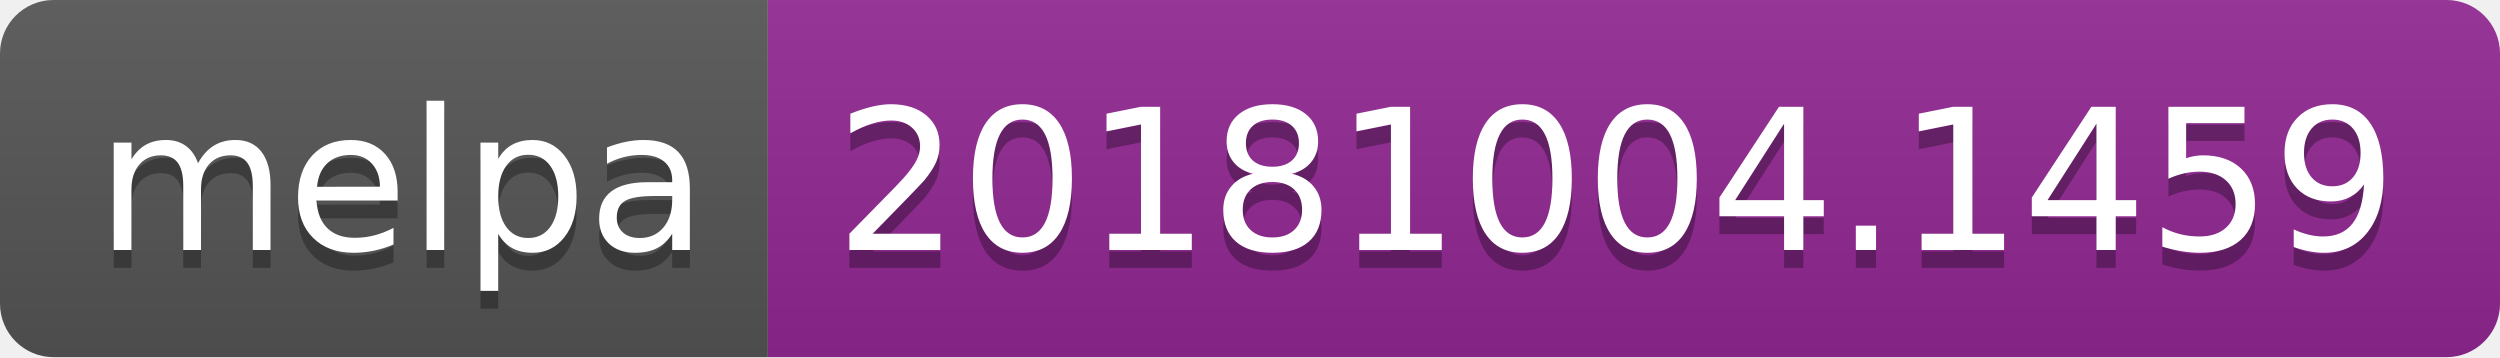
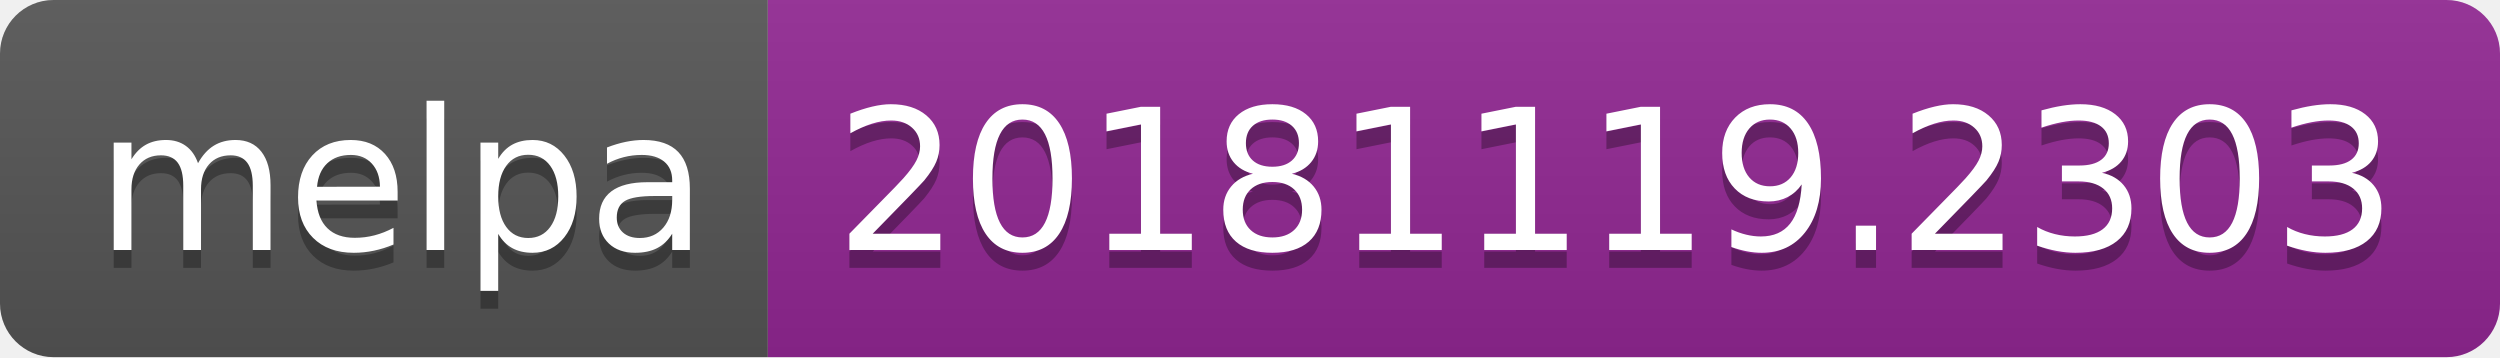
<svg xmlns="http://www.w3.org/2000/svg" width="140" height="20">
  <linearGradient id="b" x2="0" y2="100%">
    <stop offset="0" stop-color="#bbb" stop-opacity=".1" />
    <stop offset="1" stop-opacity=".1" />
  </linearGradient>
  <clipPath id="a">
    <rect width="140" height="20" rx="3" fill="#fff" />
  </clipPath>
  <g clip-path="url(#a)">
    <path fill="#555" d="M0 0h43v20H0z" />
    <path fill="#922793" d="M43 0h97v20H43z" />
    <path fill="url(#b)" d="M0 0h140v20H0z" />
  </g>
  <g fill="#fff" text-anchor="middle" font-family="DejaVu Sans,Verdana,Geneva,sans-serif" font-size="110">
    <text x="225" y="150" fill="#010101" fill-opacity=".3" transform="scale(.1)" textLength="330">melpa</text>
    <text x="225" y="140" transform="scale(.1)" textLength="330">melpa</text>
-     <text x="905" y="150" fill="#010101" fill-opacity=".3" transform="scale(.1)" textLength="870">20181004.1459</text>
-     <text x="905" y="140" transform="scale(.1)" textLength="870">20181004.1459</text>
+     <text x="905" y="150" fill="#010101" fill-opacity=".3" transform="scale(.1)" textLength="870">20181119.2303</text>
+     <text x="905" y="140" transform="scale(.1)" textLength="870">20181119.2303</text>
  </g>
</svg>
